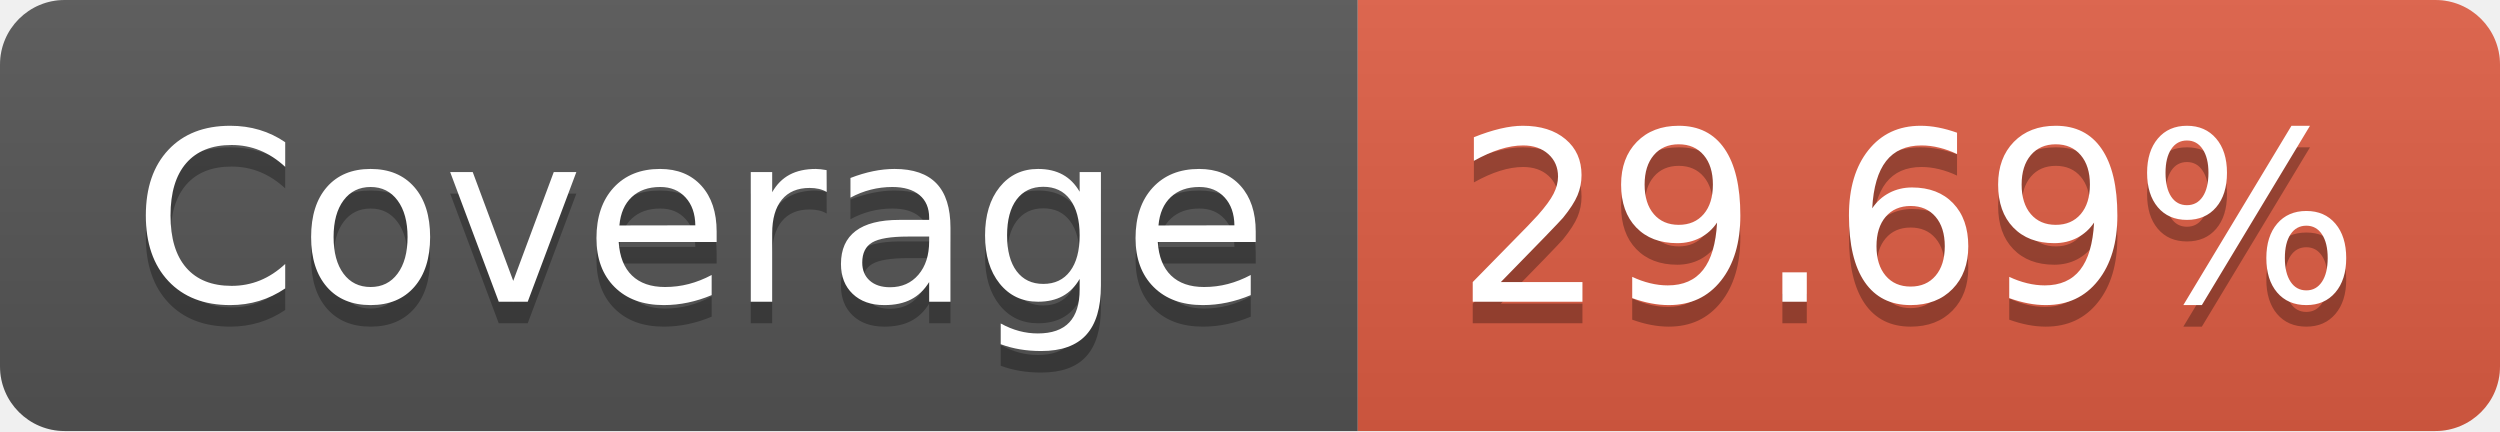
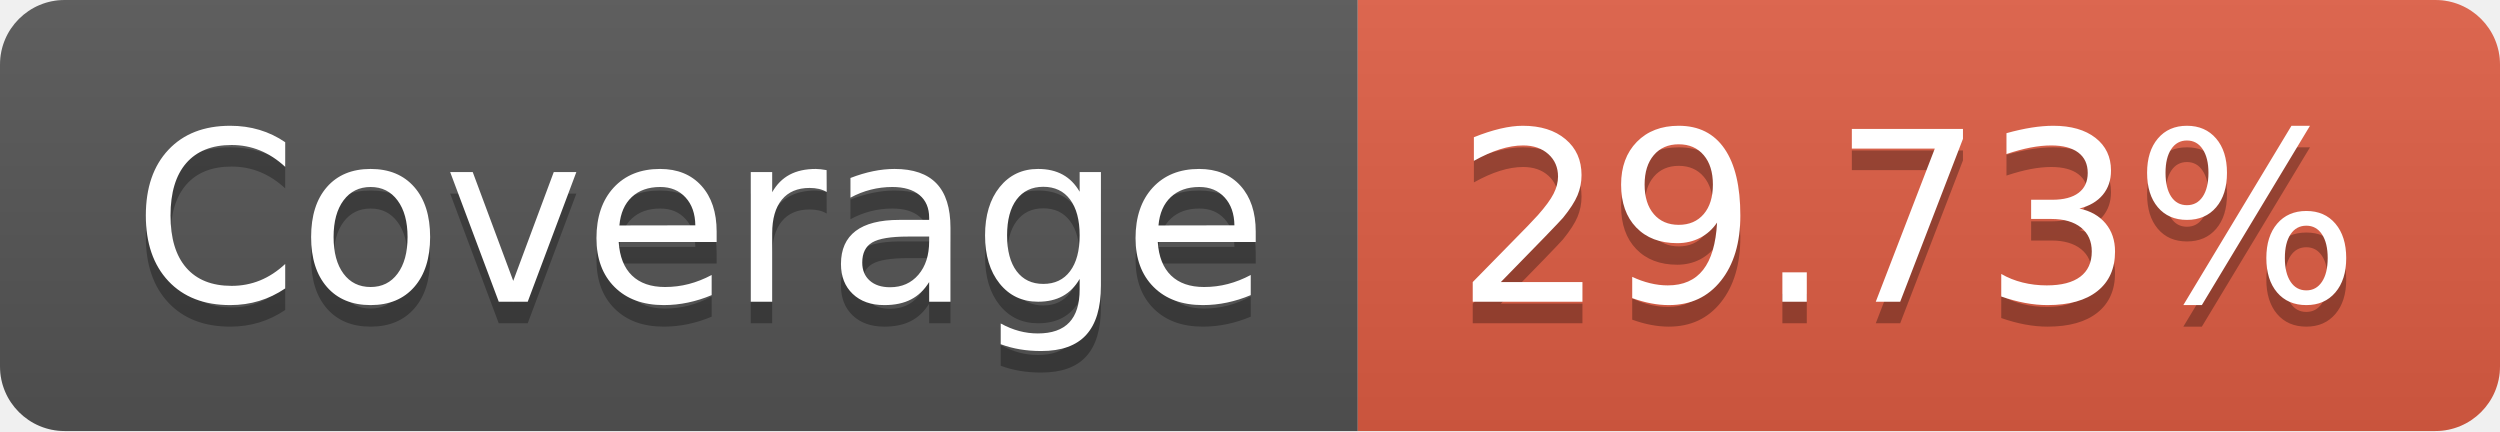
- <svg xmlns="http://www.w3.org/2000/svg" width="116" height="20" role="img" aria-label="Coverage: 29.69%">
+ <svg xmlns="http://www.w3.org/2000/svg" width="116" height="20" role="img" aria-label="Coverage: 29.73%">
  <linearGradient id="s" x2="0" y2="100%">
    <stop offset="0" stop-color="#bbb" stop-opacity=".1" />
    <stop offset="1" stop-opacity=".1" />
  </linearGradient>
  <clipPath id="r">
    <rect width="116" height="20" rx="3" fill="#fff" />
  </clipPath>
  <g clip-path="url(#r)">
    <rect width="63" height="20" fill="#555" />
    <rect x="63" width="53" height="20" fill="#e05d44" />
    <rect width="116" height="20" fill="url(#s)" />
  </g>
  <g fill="#fff" text-anchor="middle" font-family="Verdana,Geneva,DejaVu Sans,sans-serif" text-rendering="geometricPrecision" font-size="110">
    <text aria-hidden="true" x="325" y="150" fill="#010101" fill-opacity=".3" transform="scale(.1)" textLength="530">Coverage</text>
    <text x="325" y="140" transform="scale(.1)" fill="#fff" textLength="530">Coverage</text>
-     <text aria-hidden="true" x="885" y="150" fill="#010101" fill-opacity=".3" transform="scale(.1)" textLength="430">29.69%</text>
-     <text x="885" y="140" transform="scale(.1)" fill="#fff" textLength="430">29.69%</text>
+     <text aria-hidden="true" x="885" y="150" fill="#010101" fill-opacity=".3" transform="scale(.1)" textLength="430">29.73%</text>
+     <text x="885" y="140" transform="scale(.1)" fill="#fff" textLength="430">29.73%</text>
  </g>
</svg>
